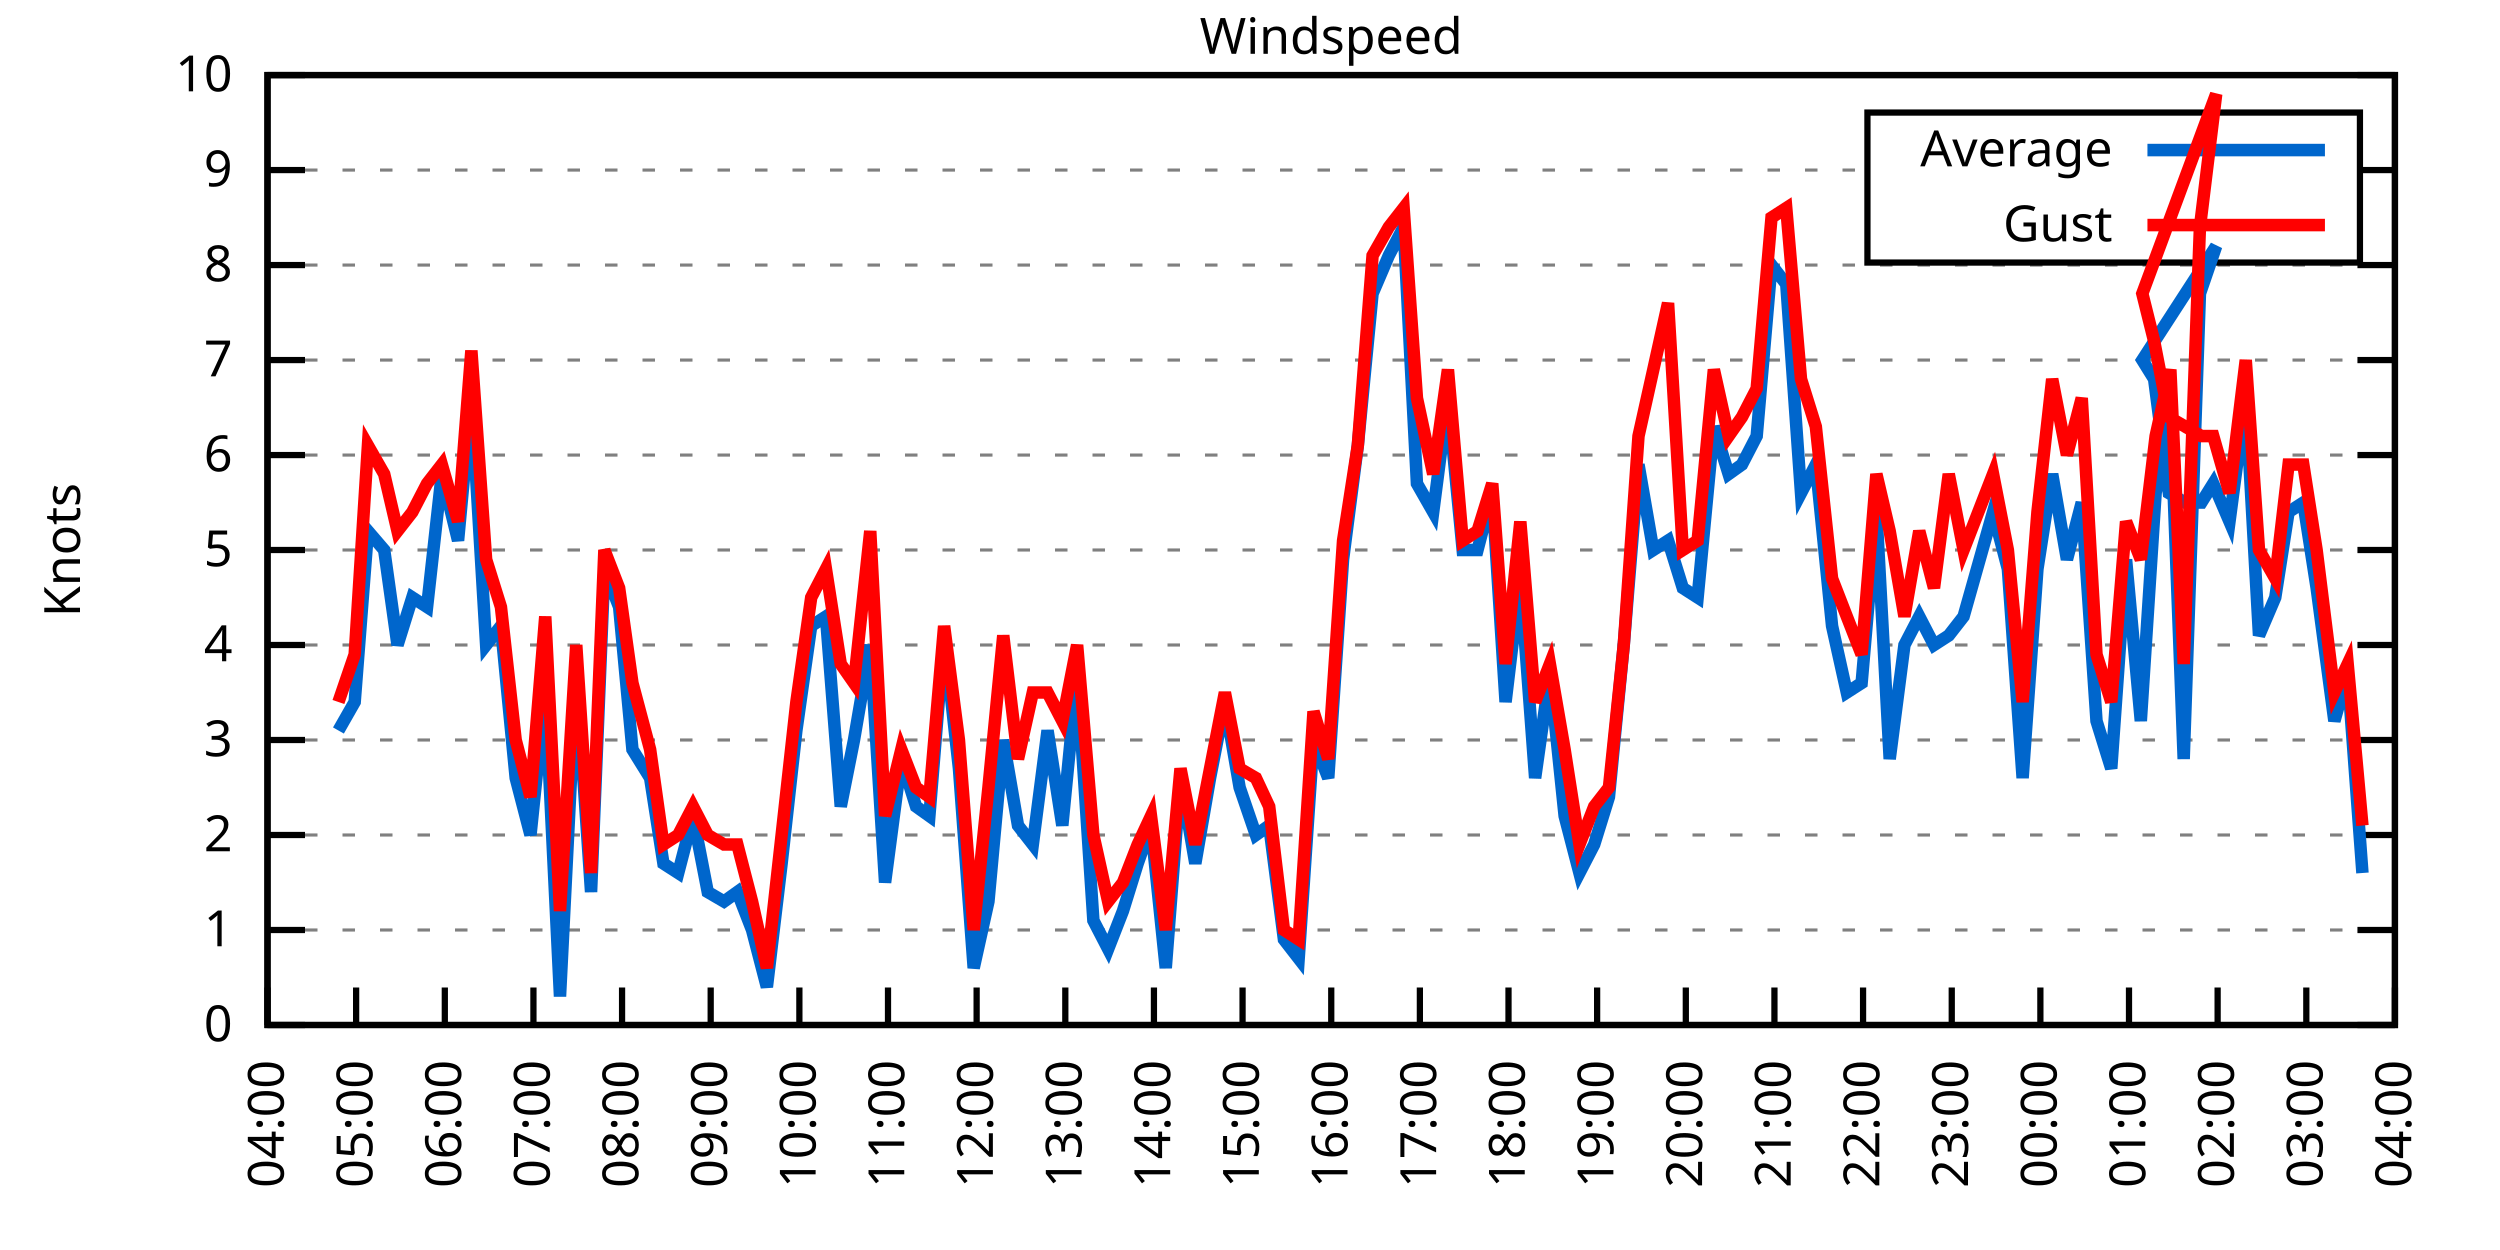
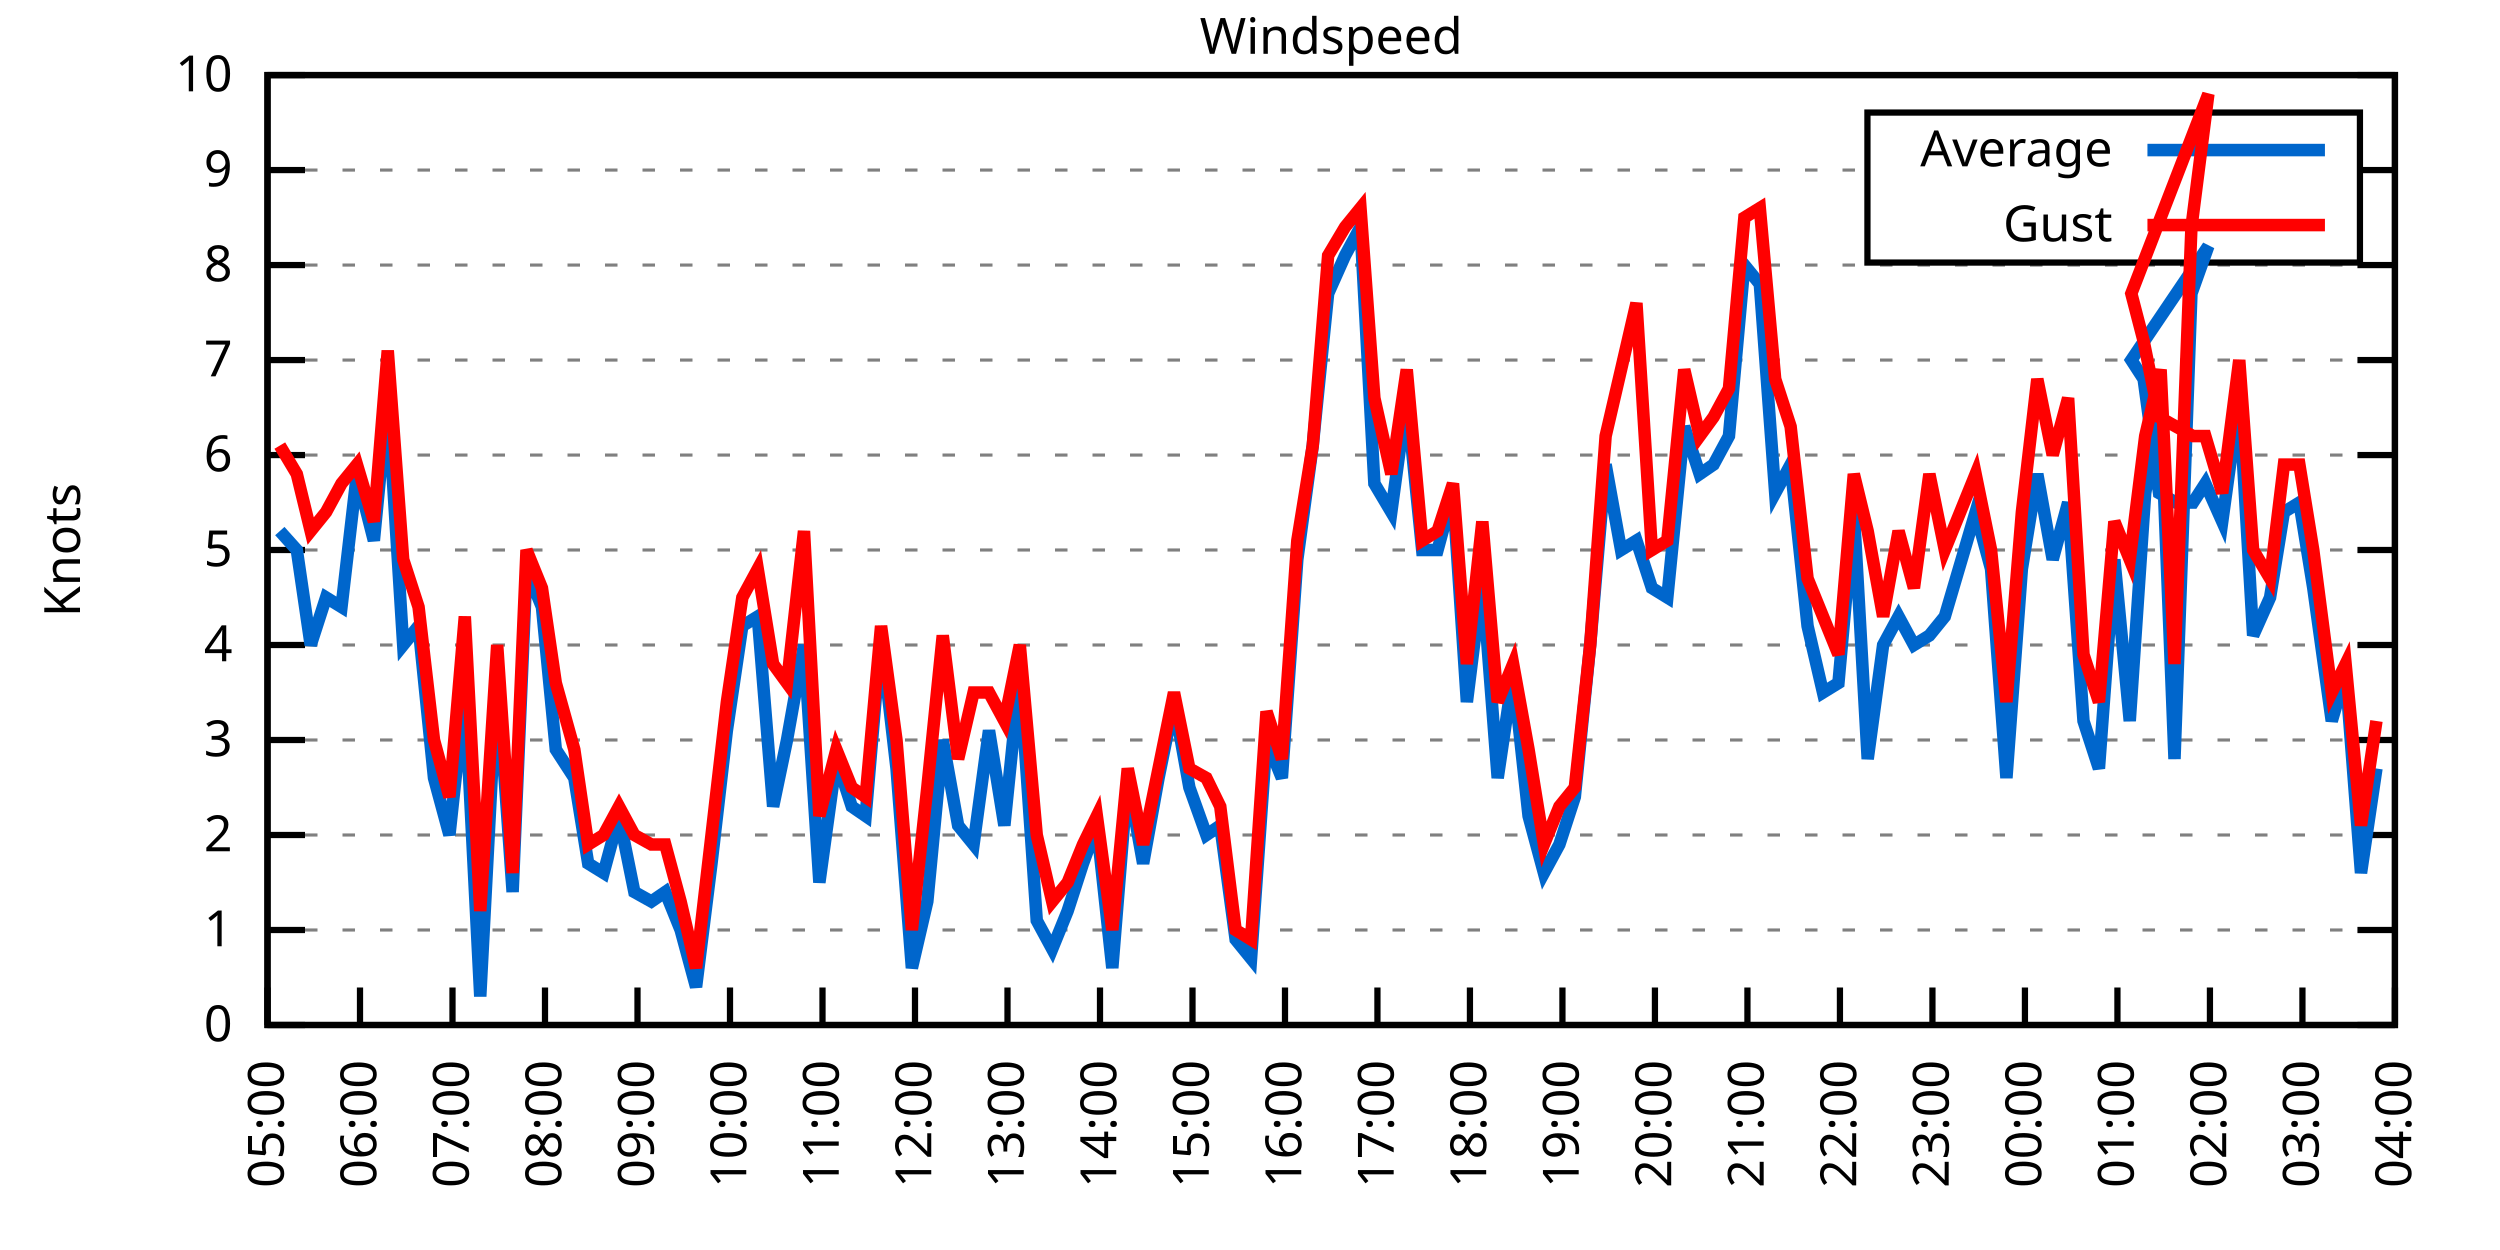
<svg xmlns="http://www.w3.org/2000/svg" xmlns:xlink="http://www.w3.org/1999/xlink" width="400" height="200" viewBox="0 0 400 200">
  <g id="gnuplot_canvas">
    <rect x="0" y="0" width="400" height="200" fill="none" />
    <defs>
      <circle id="gpDot" r="0.5" stroke-width="0.5" stroke="currentColor" />
      <path id="gpPt0" stroke-width="0.333" stroke="currentColor" d="M-1,0 h2 M0,-1 v2" />
      <path id="gpPt1" stroke-width="0.333" stroke="currentColor" d="M-1,-1 L1,1 M1,-1 L-1,1" />
      <path id="gpPt2" stroke-width="0.333" stroke="currentColor" d="M-1,0 L1,0 M0,-1 L0,1 M-1,-1 L1,1 M-1,1 L1,-1" />
      <rect id="gpPt3" stroke-width="0.333" stroke="currentColor" x="-1" y="-1" width="2" height="2" />
      <rect id="gpPt4" stroke-width="0.333" stroke="currentColor" fill="currentColor" x="-1" y="-1" width="2" height="2" />
      <circle id="gpPt5" stroke-width="0.333" stroke="currentColor" cx="0" cy="0" r="1" />
      <use xlink:href="#gpPt5" id="gpPt6" fill="currentColor" stroke="none" />
      <path id="gpPt7" stroke-width="0.333" stroke="currentColor" d="M0,-1.33 L-1.33,0.67 L1.33,0.67 z" />
      <use xlink:href="#gpPt7" id="gpPt8" fill="currentColor" stroke="none" />
      <use xlink:href="#gpPt7" id="gpPt9" stroke="currentColor" transform="rotate(180)" />
      <use xlink:href="#gpPt9" id="gpPt10" fill="currentColor" stroke="none" />
      <use xlink:href="#gpPt3" id="gpPt11" stroke="currentColor" transform="rotate(45)" />
      <use xlink:href="#gpPt11" id="gpPt12" fill="currentColor" stroke="none" />
      <path id="gpPt13" stroke-width="0.333" stroke="currentColor" d="M0,1.330 L1.265,0.411 L0.782,-1.067 L-0.782,-1.076 L-1.265,0.411 z" />
      <use xlink:href="#gpPt13" id="gpPt14" fill="currentColor" stroke="none" />
      <filter id="textbox" filterUnits="objectBoundingBox" x="0" y="0" height="1" width="1">
        <feFlood flood-color="white" flood-opacity="1" result="bgnd" />
        <feComposite in="SourceGraphic" in2="bgnd" operator="atop" />
      </filter>
      <filter id="greybox" filterUnits="objectBoundingBox" x="0" y="0" height="1" width="1">
        <feFlood flood-color="lightgrey" flood-opacity="1" result="grey" />
        <feComposite in="SourceGraphic" in2="grey" operator="atop" />
      </filter>
    </defs>
    <g fill="none" color="white" stroke="currentColor" stroke-width="1.00" stroke-linecap="butt" stroke-linejoin="miter">
</g>
    <g fill="none" color="black" stroke="currentColor" stroke-width="1.00" stroke-linecap="butt" stroke-linejoin="miter">
      <g stroke="none" shape-rendering="crispEdges">
        <polygon fill="rgb(255, 255, 255)" points="42.80,164.00 383.18,164.00 383.18,12.02 42.80,12.02 " />
      </g>
    </g>
    <g fill="none" color="black" stroke="currentColor" stroke-width="1.00" stroke-linecap="butt" stroke-linejoin="miter">
</g>
    <g fill="none" color="black" stroke="black" stroke-width="0.50" stroke-linecap="butt" stroke-linejoin="miter">
</g>
    <g fill="none" color="gray" stroke="currentColor" stroke-width="0.50" stroke-linecap="butt" stroke-linejoin="miter">
      <path stroke="gray" stroke-dasharray="2,4" class="gridline" d="M42.80,164.00 L383.19,164.00  " />
    </g>
    <g fill="none" color="gray" stroke="gray" stroke-width="1.00" stroke-linecap="butt" stroke-linejoin="miter">
</g>
    <g fill="none" color="black" stroke="currentColor" stroke-width="1.00" stroke-linecap="butt" stroke-linejoin="miter">
      <path stroke="black" d="M42.80,164.00 L48.80,164.00 M383.19,164.00 L377.19,164.00  " />
      <g transform="translate(37.20,166.60)" stroke="none" fill="black" font-family="Sans" font-size="8.00" text-anchor="end">
        <text>
          <tspan font-family="Sans"> 0</tspan>
        </text>
      </g>
    </g>
    <g fill="none" color="black" stroke="currentColor" stroke-width="1.00" stroke-linecap="butt" stroke-linejoin="miter">
</g>
    <g fill="none" color="black" stroke="black" stroke-width="0.50" stroke-linecap="butt" stroke-linejoin="miter">
</g>
    <g fill="none" color="gray" stroke="currentColor" stroke-width="0.50" stroke-linecap="butt" stroke-linejoin="miter">
      <path stroke="gray" stroke-dasharray="2,4" class="gridline" d="M42.80,148.80 L383.19,148.80  " />
    </g>
    <g fill="none" color="gray" stroke="gray" stroke-width="1.00" stroke-linecap="butt" stroke-linejoin="miter">
</g>
    <g fill="none" color="black" stroke="currentColor" stroke-width="1.00" stroke-linecap="butt" stroke-linejoin="miter">
      <path stroke="black" d="M42.80,148.80 L48.80,148.80 M383.19,148.80 L377.19,148.80  " />
      <g transform="translate(37.20,151.40)" stroke="none" fill="black" font-family="Sans" font-size="8.00" text-anchor="end">
        <text>
          <tspan font-family="Sans"> 1</tspan>
        </text>
      </g>
    </g>
    <g fill="none" color="black" stroke="currentColor" stroke-width="1.00" stroke-linecap="butt" stroke-linejoin="miter">
</g>
    <g fill="none" color="black" stroke="black" stroke-width="0.50" stroke-linecap="butt" stroke-linejoin="miter">
</g>
    <g fill="none" color="gray" stroke="currentColor" stroke-width="0.50" stroke-linecap="butt" stroke-linejoin="miter">
      <path stroke="gray" stroke-dasharray="2,4" class="gridline" d="M42.80,133.60 L383.19,133.60  " />
    </g>
    <g fill="none" color="gray" stroke="gray" stroke-width="1.00" stroke-linecap="butt" stroke-linejoin="miter">
</g>
    <g fill="none" color="black" stroke="currentColor" stroke-width="1.00" stroke-linecap="butt" stroke-linejoin="miter">
      <path stroke="black" d="M42.80,133.60 L48.80,133.60 M383.19,133.60 L377.19,133.60  " />
      <g transform="translate(37.20,136.20)" stroke="none" fill="black" font-family="Sans" font-size="8.00" text-anchor="end">
        <text>
          <tspan font-family="Sans"> 2</tspan>
        </text>
      </g>
    </g>
    <g fill="none" color="black" stroke="currentColor" stroke-width="1.00" stroke-linecap="butt" stroke-linejoin="miter">
</g>
    <g fill="none" color="black" stroke="black" stroke-width="0.50" stroke-linecap="butt" stroke-linejoin="miter">
</g>
    <g fill="none" color="gray" stroke="currentColor" stroke-width="0.50" stroke-linecap="butt" stroke-linejoin="miter">
      <path stroke="gray" stroke-dasharray="2,4" class="gridline" d="M42.80,118.40 L383.19,118.40  " />
    </g>
    <g fill="none" color="gray" stroke="gray" stroke-width="1.00" stroke-linecap="butt" stroke-linejoin="miter">
</g>
    <g fill="none" color="black" stroke="currentColor" stroke-width="1.00" stroke-linecap="butt" stroke-linejoin="miter">
      <path stroke="black" d="M42.80,118.40 L48.80,118.40 M383.19,118.40 L377.19,118.40  " />
      <g transform="translate(37.20,121.00)" stroke="none" fill="black" font-family="Sans" font-size="8.00" text-anchor="end">
        <text>
          <tspan font-family="Sans"> 3</tspan>
        </text>
      </g>
    </g>
    <g fill="none" color="black" stroke="currentColor" stroke-width="1.00" stroke-linecap="butt" stroke-linejoin="miter">
</g>
    <g fill="none" color="black" stroke="black" stroke-width="0.50" stroke-linecap="butt" stroke-linejoin="miter">
</g>
    <g fill="none" color="gray" stroke="currentColor" stroke-width="0.50" stroke-linecap="butt" stroke-linejoin="miter">
      <path stroke="gray" stroke-dasharray="2,4" class="gridline" d="M42.80,103.20 L383.19,103.20  " />
    </g>
    <g fill="none" color="gray" stroke="gray" stroke-width="1.00" stroke-linecap="butt" stroke-linejoin="miter">
</g>
    <g fill="none" color="black" stroke="currentColor" stroke-width="1.00" stroke-linecap="butt" stroke-linejoin="miter">
      <path stroke="black" d="M42.80,103.20 L48.80,103.20 M383.19,103.20 L377.19,103.20  " />
      <g transform="translate(37.20,105.80)" stroke="none" fill="black" font-family="Sans" font-size="8.00" text-anchor="end">
        <text>
          <tspan font-family="Sans"> 4</tspan>
        </text>
      </g>
    </g>
    <g fill="none" color="black" stroke="currentColor" stroke-width="1.00" stroke-linecap="butt" stroke-linejoin="miter">
</g>
    <g fill="none" color="black" stroke="black" stroke-width="0.50" stroke-linecap="butt" stroke-linejoin="miter">
</g>
    <g fill="none" color="gray" stroke="currentColor" stroke-width="0.50" stroke-linecap="butt" stroke-linejoin="miter">
      <path stroke="gray" stroke-dasharray="2,4" class="gridline" d="M42.80,88.00 L383.19,88.00  " />
    </g>
    <g fill="none" color="gray" stroke="gray" stroke-width="1.00" stroke-linecap="butt" stroke-linejoin="miter">
</g>
    <g fill="none" color="black" stroke="currentColor" stroke-width="1.00" stroke-linecap="butt" stroke-linejoin="miter">
      <path stroke="black" d="M42.80,88.00 L48.80,88.00 M383.19,88.00 L377.19,88.00  " />
      <g transform="translate(37.20,90.60)" stroke="none" fill="black" font-family="Sans" font-size="8.00" text-anchor="end">
        <text>
          <tspan font-family="Sans"> 5</tspan>
        </text>
      </g>
    </g>
    <g fill="none" color="black" stroke="currentColor" stroke-width="1.00" stroke-linecap="butt" stroke-linejoin="miter">
</g>
    <g fill="none" color="black" stroke="black" stroke-width="0.50" stroke-linecap="butt" stroke-linejoin="miter">
</g>
    <g fill="none" color="gray" stroke="currentColor" stroke-width="0.50" stroke-linecap="butt" stroke-linejoin="miter">
      <path stroke="gray" stroke-dasharray="2,4" class="gridline" d="M42.80,72.81 L383.19,72.81  " />
    </g>
    <g fill="none" color="gray" stroke="gray" stroke-width="1.00" stroke-linecap="butt" stroke-linejoin="miter">
</g>
    <g fill="none" color="black" stroke="currentColor" stroke-width="1.00" stroke-linecap="butt" stroke-linejoin="miter">
      <path stroke="black" d="M42.80,72.81 L48.80,72.81 M383.19,72.81 L377.19,72.81  " />
      <g transform="translate(37.20,75.41)" stroke="none" fill="black" font-family="Sans" font-size="8.00" text-anchor="end">
        <text>
          <tspan font-family="Sans"> 6</tspan>
        </text>
      </g>
    </g>
    <g fill="none" color="black" stroke="currentColor" stroke-width="1.00" stroke-linecap="butt" stroke-linejoin="miter">
</g>
    <g fill="none" color="black" stroke="black" stroke-width="0.50" stroke-linecap="butt" stroke-linejoin="miter">
</g>
    <g fill="none" color="gray" stroke="currentColor" stroke-width="0.50" stroke-linecap="butt" stroke-linejoin="miter">
      <path stroke="gray" stroke-dasharray="2,4" class="gridline" d="M42.80,57.61 L383.19,57.61  " />
    </g>
    <g fill="none" color="gray" stroke="gray" stroke-width="1.00" stroke-linecap="butt" stroke-linejoin="miter">
</g>
    <g fill="none" color="black" stroke="currentColor" stroke-width="1.00" stroke-linecap="butt" stroke-linejoin="miter">
      <path stroke="black" d="M42.80,57.61 L48.80,57.61 M383.19,57.61 L377.19,57.61  " />
      <g transform="translate(37.20,60.21)" stroke="none" fill="black" font-family="Sans" font-size="8.00" text-anchor="end">
        <text>
          <tspan font-family="Sans"> 7</tspan>
        </text>
      </g>
    </g>
    <g fill="none" color="black" stroke="currentColor" stroke-width="1.00" stroke-linecap="butt" stroke-linejoin="miter">
</g>
    <g fill="none" color="black" stroke="black" stroke-width="0.50" stroke-linecap="butt" stroke-linejoin="miter">
</g>
    <g fill="none" color="gray" stroke="currentColor" stroke-width="0.50" stroke-linecap="butt" stroke-linejoin="miter">
      <path stroke="gray" stroke-dasharray="2,4" class="gridline" d="M42.80,42.41 L383.19,42.41  " />
    </g>
    <g fill="none" color="gray" stroke="gray" stroke-width="1.00" stroke-linecap="butt" stroke-linejoin="miter">
</g>
    <g fill="none" color="black" stroke="currentColor" stroke-width="1.00" stroke-linecap="butt" stroke-linejoin="miter">
      <path stroke="black" d="M42.80,42.41 L48.80,42.41 M383.19,42.41 L377.19,42.41  " />
      <g transform="translate(37.20,45.01)" stroke="none" fill="black" font-family="Sans" font-size="8.00" text-anchor="end">
        <text>
          <tspan font-family="Sans"> 8</tspan>
        </text>
      </g>
    </g>
    <g fill="none" color="black" stroke="currentColor" stroke-width="1.00" stroke-linecap="butt" stroke-linejoin="miter">
</g>
    <g fill="none" color="black" stroke="black" stroke-width="0.50" stroke-linecap="butt" stroke-linejoin="miter">
</g>
    <g fill="none" color="gray" stroke="currentColor" stroke-width="0.50" stroke-linecap="butt" stroke-linejoin="miter">
      <path stroke="gray" stroke-dasharray="2,4" class="gridline" d="M42.80,27.21 L298.79,27.21 M377.59,27.21 L383.19,27.21  " />
    </g>
    <g fill="none" color="gray" stroke="gray" stroke-width="1.00" stroke-linecap="butt" stroke-linejoin="miter">
</g>
    <g fill="none" color="black" stroke="currentColor" stroke-width="1.00" stroke-linecap="butt" stroke-linejoin="miter">
      <path stroke="black" d="M42.80,27.21 L48.80,27.21 M383.19,27.21 L377.19,27.21  " />
      <g transform="translate(37.20,29.81)" stroke="none" fill="black" font-family="Sans" font-size="8.00" text-anchor="end">
        <text>
          <tspan font-family="Sans"> 9</tspan>
        </text>
      </g>
    </g>
    <g fill="none" color="black" stroke="currentColor" stroke-width="1.00" stroke-linecap="butt" stroke-linejoin="miter">
</g>
    <g fill="none" color="black" stroke="black" stroke-width="0.50" stroke-linecap="butt" stroke-linejoin="miter">
</g>
    <g fill="none" color="gray" stroke="currentColor" stroke-width="0.50" stroke-linecap="butt" stroke-linejoin="miter">
      <path stroke="gray" stroke-dasharray="2,4" class="gridline" d="M42.80,12.01 L383.19,12.01  " />
    </g>
    <g fill="none" color="gray" stroke="gray" stroke-width="1.00" stroke-linecap="butt" stroke-linejoin="miter">
</g>
    <g fill="none" color="black" stroke="currentColor" stroke-width="1.00" stroke-linecap="butt" stroke-linejoin="miter">
      <path stroke="black" d="M42.80,12.01 L48.80,12.01 M383.19,12.01 L377.19,12.01  " />
      <g transform="translate(37.20,14.61)" stroke="none" fill="black" font-family="Sans" font-size="8.00" text-anchor="end">
        <text>
          <tspan font-family="Sans"> 10</tspan>
        </text>
      </g>
    </g>
    <g fill="none" color="black" stroke="currentColor" stroke-width="1.00" stroke-linecap="butt" stroke-linejoin="miter">
      <path stroke="black" d="M42.80,164.00 L42.80,158.00  " />
      <g transform="translate(45.40,169.60) rotate(270.00)" stroke="none" fill="black" font-family="Sans" font-size="8.00" text-anchor="end">
        <text>
-           <tspan font-family="Sans">04:00</tspan>
-         </text>
-       </g>
-     </g>
-     <g fill="none" color="black" stroke="currentColor" stroke-width="1.00" stroke-linecap="butt" stroke-linejoin="miter">
-       <path stroke="black" d="M56.98,164.00 L56.98,158.00  " />
-       <g transform="translate(59.58,169.60) rotate(270.00)" stroke="none" fill="black" font-family="Sans" font-size="8.00" text-anchor="end">
-         <text>
          <tspan font-family="Sans">05:00</tspan>
        </text>
      </g>
    </g>
    <g fill="none" color="black" stroke="currentColor" stroke-width="1.00" stroke-linecap="butt" stroke-linejoin="miter">
-       <path stroke="black" d="M71.17,164.00 L71.17,158.00  " />
-       <g transform="translate(73.77,169.60) rotate(270.00)" stroke="none" fill="black" font-family="Sans" font-size="8.00" text-anchor="end">
+       <path stroke="black" d="M57.60,164.00 L57.60,158.00  " />
+       <g transform="translate(60.20,169.60) rotate(270.00)" stroke="none" fill="black" font-family="Sans" font-size="8.00" text-anchor="end">
        <text>
          <tspan font-family="Sans">06:00</tspan>
        </text>
      </g>
    </g>
    <g fill="none" color="black" stroke="currentColor" stroke-width="1.00" stroke-linecap="butt" stroke-linejoin="miter">
-       <path stroke="black" d="M85.35,164.00 L85.35,158.00  " />
-       <g transform="translate(87.95,169.60) rotate(270.00)" stroke="none" fill="black" font-family="Sans" font-size="8.00" text-anchor="end">
+       <path stroke="black" d="M72.40,164.00 L72.40,158.00  " />
+       <g transform="translate(75.00,169.60) rotate(270.00)" stroke="none" fill="black" font-family="Sans" font-size="8.00" text-anchor="end">
        <text>
          <tspan font-family="Sans">07:00</tspan>
        </text>
      </g>
    </g>
    <g fill="none" color="black" stroke="currentColor" stroke-width="1.00" stroke-linecap="butt" stroke-linejoin="miter">
-       <path stroke="black" d="M99.53,164.00 L99.53,158.00  " />
-       <g transform="translate(102.13,169.60) rotate(270.00)" stroke="none" fill="black" font-family="Sans" font-size="8.00" text-anchor="end">
+       <path stroke="black" d="M87.20,164.00 L87.20,158.00  " />
+       <g transform="translate(89.80,169.60) rotate(270.00)" stroke="none" fill="black" font-family="Sans" font-size="8.00" text-anchor="end">
        <text>
          <tspan font-family="Sans">08:00</tspan>
        </text>
      </g>
    </g>
    <g fill="none" color="black" stroke="currentColor" stroke-width="1.00" stroke-linecap="butt" stroke-linejoin="miter">
-       <path stroke="black" d="M113.71,164.00 L113.71,158.00  " />
-       <g transform="translate(116.31,169.60) rotate(270.00)" stroke="none" fill="black" font-family="Sans" font-size="8.00" text-anchor="end">
+       <path stroke="black" d="M102.00,164.00 L102.00,158.00  " />
+       <g transform="translate(104.60,169.60) rotate(270.00)" stroke="none" fill="black" font-family="Sans" font-size="8.00" text-anchor="end">
        <text>
          <tspan font-family="Sans">09:00</tspan>
        </text>
      </g>
    </g>
    <g fill="none" color="black" stroke="currentColor" stroke-width="1.00" stroke-linecap="butt" stroke-linejoin="miter">
-       <path stroke="black" d="M127.90,164.00 L127.90,158.00  " />
-       <g transform="translate(130.50,169.60) rotate(270.00)" stroke="none" fill="black" font-family="Sans" font-size="8.00" text-anchor="end">
+       <path stroke="black" d="M116.80,164.00 L116.80,158.00  " />
+       <g transform="translate(119.40,169.60) rotate(270.00)" stroke="none" fill="black" font-family="Sans" font-size="8.00" text-anchor="end">
        <text>
          <tspan font-family="Sans">10:00</tspan>
        </text>
      </g>
    </g>
    <g fill="none" color="black" stroke="currentColor" stroke-width="1.00" stroke-linecap="butt" stroke-linejoin="miter">
-       <path stroke="black" d="M142.08,164.00 L142.08,158.00  " />
-       <g transform="translate(144.68,169.60) rotate(270.00)" stroke="none" fill="black" font-family="Sans" font-size="8.00" text-anchor="end">
+       <path stroke="black" d="M131.60,164.00 L131.60,158.00  " />
+       <g transform="translate(134.20,169.60) rotate(270.00)" stroke="none" fill="black" font-family="Sans" font-size="8.00" text-anchor="end">
        <text>
          <tspan font-family="Sans">11:00</tspan>
        </text>
      </g>
    </g>
    <g fill="none" color="black" stroke="currentColor" stroke-width="1.00" stroke-linecap="butt" stroke-linejoin="miter">
-       <path stroke="black" d="M156.26,164.00 L156.26,158.00  " />
-       <g transform="translate(158.86,169.60) rotate(270.00)" stroke="none" fill="black" font-family="Sans" font-size="8.00" text-anchor="end">
+       <path stroke="black" d="M146.40,164.00 L146.40,158.00  " />
+       <g transform="translate(149.00,169.60) rotate(270.00)" stroke="none" fill="black" font-family="Sans" font-size="8.00" text-anchor="end">
        <text>
          <tspan font-family="Sans">12:00</tspan>
        </text>
      </g>
    </g>
    <g fill="none" color="black" stroke="currentColor" stroke-width="1.00" stroke-linecap="butt" stroke-linejoin="miter">
-       <path stroke="black" d="M170.45,164.00 L170.45,158.00  " />
-       <g transform="translate(173.05,169.60) rotate(270.00)" stroke="none" fill="black" font-family="Sans" font-size="8.00" text-anchor="end">
+       <path stroke="black" d="M161.20,164.00 L161.20,158.00  " />
+       <g transform="translate(163.80,169.60) rotate(270.00)" stroke="none" fill="black" font-family="Sans" font-size="8.00" text-anchor="end">
        <text>
          <tspan font-family="Sans">13:00</tspan>
        </text>
      </g>
    </g>
    <g fill="none" color="black" stroke="currentColor" stroke-width="1.00" stroke-linecap="butt" stroke-linejoin="miter">
-       <path stroke="black" d="M184.63,164.00 L184.63,158.00  " />
-       <g transform="translate(187.23,169.60) rotate(270.00)" stroke="none" fill="black" font-family="Sans" font-size="8.00" text-anchor="end">
+       <path stroke="black" d="M176.00,164.00 L176.00,158.00  " />
+       <g transform="translate(178.60,169.60) rotate(270.00)" stroke="none" fill="black" font-family="Sans" font-size="8.00" text-anchor="end">
        <text>
          <tspan font-family="Sans">14:00</tspan>
        </text>
      </g>
    </g>
    <g fill="none" color="black" stroke="currentColor" stroke-width="1.00" stroke-linecap="butt" stroke-linejoin="miter">
-       <path stroke="black" d="M198.81,164.00 L198.81,158.00  " />
-       <g transform="translate(201.41,169.60) rotate(270.00)" stroke="none" fill="black" font-family="Sans" font-size="8.00" text-anchor="end">
+       <path stroke="black" d="M190.80,164.00 L190.80,158.00  " />
+       <g transform="translate(193.40,169.60) rotate(270.00)" stroke="none" fill="black" font-family="Sans" font-size="8.00" text-anchor="end">
        <text>
          <tspan font-family="Sans">15:00</tspan>
        </text>
      </g>
    </g>
    <g fill="none" color="black" stroke="currentColor" stroke-width="1.00" stroke-linecap="butt" stroke-linejoin="miter">
-       <path stroke="black" d="M213.00,164.00 L213.00,158.00  " />
-       <g transform="translate(215.60,169.60) rotate(270.00)" stroke="none" fill="black" font-family="Sans" font-size="8.00" text-anchor="end">
+       <path stroke="black" d="M205.60,164.00 L205.60,158.00  " />
+       <g transform="translate(208.20,169.60) rotate(270.00)" stroke="none" fill="black" font-family="Sans" font-size="8.00" text-anchor="end">
        <text>
          <tspan font-family="Sans">16:00</tspan>
        </text>
      </g>
    </g>
    <g fill="none" color="black" stroke="currentColor" stroke-width="1.00" stroke-linecap="butt" stroke-linejoin="miter">
-       <path stroke="black" d="M227.18,164.00 L227.18,158.00  " />
-       <g transform="translate(229.78,169.60) rotate(270.00)" stroke="none" fill="black" font-family="Sans" font-size="8.00" text-anchor="end">
+       <path stroke="black" d="M220.39,164.00 L220.39,158.00  " />
+       <g transform="translate(222.99,169.60) rotate(270.00)" stroke="none" fill="black" font-family="Sans" font-size="8.00" text-anchor="end">
        <text>
          <tspan font-family="Sans">17:00</tspan>
        </text>
      </g>
    </g>
    <g fill="none" color="black" stroke="currentColor" stroke-width="1.00" stroke-linecap="butt" stroke-linejoin="miter">
-       <path stroke="black" d="M241.36,164.00 L241.36,158.00  " />
-       <g transform="translate(243.96,169.60) rotate(270.00)" stroke="none" fill="black" font-family="Sans" font-size="8.00" text-anchor="end">
+       <path stroke="black" d="M235.19,164.00 L235.19,158.00  " />
+       <g transform="translate(237.79,169.60) rotate(270.00)" stroke="none" fill="black" font-family="Sans" font-size="8.00" text-anchor="end">
        <text>
          <tspan font-family="Sans">18:00</tspan>
        </text>
      </g>
    </g>
    <g fill="none" color="black" stroke="currentColor" stroke-width="1.00" stroke-linecap="butt" stroke-linejoin="miter">
-       <path stroke="black" d="M255.54,164.00 L255.54,158.00  " />
-       <g transform="translate(258.14,169.60) rotate(270.00)" stroke="none" fill="black" font-family="Sans" font-size="8.00" text-anchor="end">
+       <path stroke="black" d="M249.99,164.00 L249.99,158.00  " />
+       <g transform="translate(252.59,169.60) rotate(270.00)" stroke="none" fill="black" font-family="Sans" font-size="8.00" text-anchor="end">
        <text>
          <tspan font-family="Sans">19:00</tspan>
        </text>
      </g>
    </g>
    <g fill="none" color="black" stroke="currentColor" stroke-width="1.00" stroke-linecap="butt" stroke-linejoin="miter">
-       <path stroke="black" d="M269.73,164.00 L269.73,158.00  " />
-       <g transform="translate(272.33,169.60) rotate(270.00)" stroke="none" fill="black" font-family="Sans" font-size="8.00" text-anchor="end">
+       <path stroke="black" d="M264.79,164.00 L264.79,158.00  " />
+       <g transform="translate(267.39,169.60) rotate(270.00)" stroke="none" fill="black" font-family="Sans" font-size="8.00" text-anchor="end">
        <text>
          <tspan font-family="Sans">20:00</tspan>
        </text>
      </g>
    </g>
    <g fill="none" color="black" stroke="currentColor" stroke-width="1.00" stroke-linecap="butt" stroke-linejoin="miter">
-       <path stroke="black" d="M283.91,164.00 L283.91,158.00  " />
-       <g transform="translate(286.51,169.60) rotate(270.00)" stroke="none" fill="black" font-family="Sans" font-size="8.00" text-anchor="end">
+       <path stroke="black" d="M279.59,164.00 L279.59,158.00  " />
+       <g transform="translate(282.19,169.60) rotate(270.00)" stroke="none" fill="black" font-family="Sans" font-size="8.00" text-anchor="end">
        <text>
          <tspan font-family="Sans">21:00</tspan>
        </text>
      </g>
    </g>
    <g fill="none" color="black" stroke="currentColor" stroke-width="1.00" stroke-linecap="butt" stroke-linejoin="miter">
-       <path stroke="black" d="M298.09,164.00 L298.09,158.00  " />
-       <g transform="translate(300.69,169.60) rotate(270.00)" stroke="none" fill="black" font-family="Sans" font-size="8.00" text-anchor="end">
+       <path stroke="black" d="M294.39,164.00 L294.39,158.00  " />
+       <g transform="translate(296.99,169.60) rotate(270.00)" stroke="none" fill="black" font-family="Sans" font-size="8.00" text-anchor="end">
        <text>
          <tspan font-family="Sans">22:00</tspan>
        </text>
      </g>
    </g>
    <g fill="none" color="black" stroke="currentColor" stroke-width="1.00" stroke-linecap="butt" stroke-linejoin="miter">
-       <path stroke="black" d="M312.28,164.00 L312.28,158.00  " />
-       <g transform="translate(314.88,169.60) rotate(270.00)" stroke="none" fill="black" font-family="Sans" font-size="8.00" text-anchor="end">
+       <path stroke="black" d="M309.19,164.00 L309.19,158.00  " />
+       <g transform="translate(311.79,169.60) rotate(270.00)" stroke="none" fill="black" font-family="Sans" font-size="8.00" text-anchor="end">
        <text>
          <tspan font-family="Sans">23:00</tspan>
        </text>
      </g>
    </g>
    <g fill="none" color="black" stroke="currentColor" stroke-width="1.00" stroke-linecap="butt" stroke-linejoin="miter">
-       <path stroke="black" d="M326.46,164.00 L326.46,158.00  " />
-       <g transform="translate(329.06,169.60) rotate(270.00)" stroke="none" fill="black" font-family="Sans" font-size="8.00" text-anchor="end">
+       <path stroke="black" d="M323.99,164.00 L323.99,158.00  " />
+       <g transform="translate(326.59,169.60) rotate(270.00)" stroke="none" fill="black" font-family="Sans" font-size="8.00" text-anchor="end">
        <text>
          <tspan font-family="Sans">00:00</tspan>
        </text>
      </g>
    </g>
    <g fill="none" color="black" stroke="currentColor" stroke-width="1.00" stroke-linecap="butt" stroke-linejoin="miter">
-       <path stroke="black" d="M340.64,164.00 L340.64,158.00  " />
-       <g transform="translate(343.24,169.60) rotate(270.00)" stroke="none" fill="black" font-family="Sans" font-size="8.00" text-anchor="end">
+       <path stroke="black" d="M338.79,164.00 L338.79,158.00  " />
+       <g transform="translate(341.39,169.60) rotate(270.00)" stroke="none" fill="black" font-family="Sans" font-size="8.00" text-anchor="end">
        <text>
          <tspan font-family="Sans">01:00</tspan>
        </text>
      </g>
    </g>
    <g fill="none" color="black" stroke="currentColor" stroke-width="1.00" stroke-linecap="butt" stroke-linejoin="miter">
-       <path stroke="black" d="M354.82,164.00 L354.82,158.00  " />
-       <g transform="translate(357.42,169.60) rotate(270.00)" stroke="none" fill="black" font-family="Sans" font-size="8.00" text-anchor="end">
+       <path stroke="black" d="M353.59,164.00 L353.59,158.00  " />
+       <g transform="translate(356.19,169.60) rotate(270.00)" stroke="none" fill="black" font-family="Sans" font-size="8.00" text-anchor="end">
        <text>
          <tspan font-family="Sans">02:00</tspan>
        </text>
      </g>
    </g>
    <g fill="none" color="black" stroke="currentColor" stroke-width="1.00" stroke-linecap="butt" stroke-linejoin="miter">
-       <path stroke="black" d="M369.01,164.00 L369.01,158.00  " />
-       <g transform="translate(371.61,169.60) rotate(270.00)" stroke="none" fill="black" font-family="Sans" font-size="8.00" text-anchor="end">
+       <path stroke="black" d="M368.39,164.00 L368.39,158.00  " />
+       <g transform="translate(370.99,169.60) rotate(270.00)" stroke="none" fill="black" font-family="Sans" font-size="8.00" text-anchor="end">
        <text>
          <tspan font-family="Sans">03:00</tspan>
        </text>
      </g>
    </g>
    <g fill="none" color="black" stroke="currentColor" stroke-width="1.00" stroke-linecap="butt" stroke-linejoin="miter">
      <path stroke="black" d="M383.19,164.00 L383.19,158.00  " />
      <g transform="translate(385.79,169.60) rotate(270.00)" stroke="none" fill="black" font-family="Sans" font-size="8.00" text-anchor="end">
        <text>
          <tspan font-family="Sans">04:00</tspan>
        </text>
      </g>
    </g>
    <g fill="none" color="black" stroke="currentColor" stroke-width="1.00" stroke-linecap="butt" stroke-linejoin="miter">
</g>
    <g fill="none" color="black" stroke="currentColor" stroke-width="1.00" stroke-linecap="butt" stroke-linejoin="miter">
      <path stroke="black" d="M42.80,12.01 L42.80,164.00 L383.19,164.00 L383.19,12.01 L42.80,12.01 Z  " />
    </g>
    <g fill="none" color="black" stroke="currentColor" stroke-width="1.00" stroke-linecap="butt" stroke-linejoin="miter">
</g>
    <g fill="none" color="black" stroke="currentColor" stroke-width="1.00" stroke-linecap="butt" stroke-linejoin="miter">
      <path stroke="black" d="M298.79,42.01 L298.79,18.01 L377.59,18.01 L377.59,42.01 L298.79,42.01 Z  " />
    </g>
    <g id="Windspeed_plot_1">
      <g fill="none" color="white" stroke="black" stroke-width="2.00" stroke-linecap="butt" stroke-linejoin="miter">
</g>
      <g fill="none" color="black" stroke="currentColor" stroke-width="2.00" stroke-linecap="butt" stroke-linejoin="miter">
        <g transform="translate(337.99,26.61)" stroke="none" fill="black" font-family="Sans" font-size="8.00" text-anchor="end">
          <text>
            <tspan font-family="Sans">Average</tspan>
          </text>
        </g>
      </g>
      <g fill="none" color="black" stroke="currentColor" stroke-width="2.00" stroke-linecap="butt" stroke-linejoin="miter">
-         <path stroke="rgb(  0, 102, 204)" d="M343.59,24.01 L371.99,24.01 M54.15,116.88 L56.75,112.32 L58.87,84.97 L61.47,88.00 L63.60,103.20 L65.97,95.60   L68.33,97.12 L70.69,75.85 L73.29,86.49 L75.42,63.69 L77.78,103.20 L80.15,100.16 L82.51,124.48 L84.88,133.60   L87.24,110.80 L89.60,159.44 L92.20,107.76 L94.57,142.72 L96.70,91.04 L99.06,97.12 L101.19,119.92 L104.02,124.48   L106.15,138.16 L108.51,139.68 L110.88,130.56 L113.24,142.72 L115.84,144.24 L117.97,142.72 L120.33,148.80 L122.70,157.92   L125.06,138.16 L127.42,116.88 L129.79,100.16 L132.15,98.64 L134.52,129.04 L136.64,118.40 L139.24,103.20 L141.61,141.20   L144.21,121.44 L146.57,129.04 L148.70,130.56 L151.06,101.68 L153.43,122.96 L155.79,154.88 L158.15,144.24 L160.52,118.40   L162.88,132.08 L165.25,135.12 L167.61,116.88 L169.97,132.08 L172.34,107.76 L174.94,147.28 L177.30,151.84 L179.67,145.76   L182.03,138.16 L184.16,132.08 L186.52,154.88 L188.88,124.48 L191.25,138.16 L193.61,124.48 L195.98,112.32 L198.34,126.00   L200.94,133.60 L203.07,132.08 L205.43,150.32 L207.79,153.36 L210.16,118.40 L212.52,124.48 L214.89,89.52 L217.25,71.29   L219.61,46.97 L222.21,40.89 L224.58,36.33 L226.71,77.37 L229.31,81.93 L231.67,63.69 L234.03,88.00 L236.40,88.00   L238.76,78.89 L240.89,112.32 L243.25,92.56 L245.62,124.48 L247.98,107.76 L250.34,130.56 L252.71,139.68 L255.07,135.12   L257.43,127.52 L259.80,103.20 L262.16,74.33 L264.53,88.00 L266.89,86.49 L269.25,94.08 L271.62,95.60 L274.22,68.25   L276.58,75.85 L278.71,74.33 L281.07,69.77 L283.44,42.41 L285.80,45.45 L288.16,78.89 L290.53,74.33 L293.13,100.16   L295.49,110.80 L297.86,109.28 L300.22,81.93 L302.35,121.44 L304.71,103.20 L307.08,98.64 L309.44,103.20 L311.80,101.68   L314.17,98.64 L318.89,81.93 L321.26,91.04 L323.62,124.48 L325.99,91.04 L328.35,75.85 L330.71,89.52 L333.08,80.41   L335.44,115.36 L337.80,122.96 L340.17,89.52 L342.53,115.36 L344.90,78.89 L347.26,65.21 L349.39,121.44 L351.99,46.97   L354.59,39.37 L342.77,57.61 L344.66,60.65 L347.02,78.89 L349.62,80.41 L352.22,80.41 L354.12,77.37 L356.72,83.45   L359.32,63.69 L361.44,101.68 L364.04,95.60 L366.17,81.93 L368.53,80.41 L370.66,94.08 L373.50,115.36 L375.63,107.76   L377.99,139.68  " />
+         <path stroke="rgb(  0, 102, 204)" d="M343.59,24.01 L371.99,24.01 M44.77,84.97 L47.49,88.00 L49.71,103.20 L52.17,95.60 L54.64,97.12 L57.11,75.85   L59.82,86.49 L62.04,63.69 L64.51,103.20 L66.97,100.16 L69.44,124.48 L71.91,133.60 L74.37,110.80 L76.84,159.44   L79.55,107.76 L82.02,142.72 L84.24,91.04 L86.71,97.12 L88.93,119.92 L91.89,124.48 L94.11,138.16 L96.57,139.68   L99.04,130.56 L101.50,142.72 L104.22,144.24 L106.44,142.72 L108.90,148.80 L111.37,157.92 L113.84,138.16 L116.30,116.88   L118.77,100.16 L121.24,98.64 L123.70,129.04 L125.92,118.40 L128.64,103.20 L131.10,141.20 L133.82,121.44 L136.28,129.04   L138.50,130.56 L140.97,101.68 L143.44,122.96 L145.90,154.88 L148.37,144.24 L150.84,118.40 L153.30,132.08 L155.77,135.12   L158.24,116.88 L160.70,132.08 L163.17,107.76 L165.88,147.28 L168.35,151.84 L170.82,145.76 L173.28,138.16 L175.50,132.08   L177.97,154.88 L180.44,124.48 L182.90,138.16 L185.37,124.48 L187.84,112.32 L190.30,126.00 L193.02,133.60 L195.24,132.08   L197.70,150.32 L200.17,153.36 L202.64,118.40 L205.10,124.48 L207.57,89.52 L210.04,71.29 L212.50,46.97 L215.21,40.89   L217.68,36.33 L219.90,77.37 L222.61,81.93 L225.08,63.69 L227.55,88.00 L230.01,88.00 L232.48,78.89 L234.70,112.32   L237.17,92.56 L239.63,124.48 L242.10,107.76 L244.57,130.56 L247.03,139.68 L249.50,135.12 L251.97,127.52 L254.43,103.20   L256.90,74.33 L259.37,88.00 L261.83,86.49 L264.30,94.08 L266.77,95.60 L269.48,68.25 L271.95,75.85 L274.17,74.33   L276.63,69.77 L279.10,42.41 L281.57,45.45 L284.03,78.89 L286.50,74.33 L289.21,100.16 L291.68,110.80 L294.15,109.28   L296.61,81.93 L298.83,121.44 L301.30,103.20 L303.77,98.64 L306.23,103.20 L308.70,101.68 L311.17,98.64 L316.10,81.93   L318.57,91.04 L321.03,124.48 L323.50,91.04 L325.97,75.85 L328.43,89.52 L330.90,80.41 L333.36,115.36 L335.83,122.96   L338.30,89.52 L340.76,115.36 L343.23,78.89 L345.70,65.21 L347.92,121.44 L350.63,46.97 L353.34,39.37 L341.01,57.61   L342.98,60.65 L345.45,78.89 L348.16,80.41 L350.88,80.41 L352.85,77.37 L355.56,83.45 L358.28,63.69 L360.50,101.68   L363.21,95.60 L365.43,81.93 L367.90,80.41 L370.12,94.08 L373.08,115.36 L375.30,107.76 L377.76,139.68 L380.23,122.96    " />
      </g>
    </g>
    <g id="Windspeed_plot_2">
      <g fill="none" color="black" stroke="currentColor" stroke-width="2.00" stroke-linecap="butt" stroke-linejoin="miter">
        <g transform="translate(337.99,38.61)" stroke="none" fill="black" font-family="Sans" font-size="8.00" text-anchor="end">
          <text>
            <tspan font-family="Sans">Gust</tspan>
          </text>
        </g>
      </g>
      <g fill="none" color="black" stroke="currentColor" stroke-width="2.00" stroke-linecap="butt" stroke-linejoin="miter">
-         <path stroke="rgb(255,   0,   0)" d="M343.59,36.01 L371.99,36.01 M54.15,112.32 L56.75,104.72 L58.87,71.29 L61.47,75.85 L63.60,84.97 L65.97,81.93   L68.33,77.37 L70.69,74.33 L73.29,83.45 L75.42,56.09 L77.78,89.52 L80.15,97.12 L82.51,118.40 L84.88,127.52   L87.24,98.64 L89.60,145.76 L92.20,103.20 L94.57,139.68 L96.70,88.00 L99.06,94.08 L101.19,109.28 L104.02,119.92   L106.15,135.12 L108.51,133.60 L110.88,129.04 L113.24,133.60 L115.84,135.12 L117.97,135.12 L120.33,144.24 L122.70,154.88   L125.06,133.60 L127.42,112.32 L129.79,95.60 L132.15,91.04 L134.52,106.24 L136.64,109.28 L139.24,84.97 L141.61,130.56   L144.21,119.92 L146.57,126.00 L148.70,127.52 L151.06,100.16 L153.43,118.40 L155.79,148.80 L158.15,126.00 L160.52,101.68   L162.88,121.44 L165.25,110.80 L167.61,110.80 L169.97,115.36 L172.34,103.20 L174.94,133.60 L177.30,144.24 L179.67,141.20   L182.03,135.12 L184.16,130.56 L186.52,148.80 L188.88,122.96 L191.25,135.12 L193.61,122.96 L195.98,110.80 L198.34,122.96   L200.94,124.48 L203.07,129.04 L205.43,148.80 L207.79,150.32 L210.16,113.84 L212.52,121.44 L214.89,86.49 L217.25,71.29   L219.61,40.89 L222.21,36.33 L224.58,33.29 L226.71,63.69 L229.31,75.85 L231.67,59.13 L234.03,86.49 L236.40,84.97   L238.76,77.37 L240.89,106.24 L243.25,83.45 L245.62,112.32 L247.98,106.24 L250.34,119.92 L252.71,135.12 L255.07,129.04   L257.43,126.00 L259.80,103.20 L262.16,69.77 L264.53,59.13 L266.89,48.49 L269.25,88.00 L271.62,86.49 L274.22,59.13   L276.58,69.77 L278.71,66.73 L281.07,62.17 L283.44,34.81 L285.80,33.29 L288.16,60.65 L290.53,68.25 L293.13,92.56   L295.49,98.64 L297.86,104.72 L300.22,75.85 L302.35,84.97 L304.71,98.64 L307.08,84.97 L309.44,94.08 L311.80,75.85   L314.17,88.00 L318.89,75.85 L321.26,88.00 L323.62,112.32 L325.99,81.93 L328.35,60.65 L330.71,72.81 L333.08,63.69   L335.44,104.72 L337.80,112.32 L340.17,83.45 L342.53,89.52 L344.90,69.77 L347.26,59.13 L349.39,106.24 L351.99,36.33   L354.59,15.05 L342.77,46.97 L344.66,54.57 L347.02,66.73 L349.62,68.25 L352.22,69.77 L354.12,69.77 L356.72,78.89   L359.32,57.61 L361.44,88.00 L364.04,92.56 L366.17,74.33 L368.53,74.33 L370.66,88.00 L373.50,110.80 L375.63,106.24   L377.99,132.08  " />
+         <path stroke="rgb(255,   0,   0)" d="M343.59,36.01 L371.99,36.01 M44.77,71.29 L47.49,75.85 L49.71,84.97 L52.17,81.93 L54.64,77.37 L57.11,74.33   L59.82,83.45 L62.04,56.09 L64.51,89.52 L66.97,97.12 L69.44,118.40 L71.91,127.52 L74.37,98.64 L76.84,145.76   L79.55,103.20 L82.02,139.68 L84.24,88.00 L86.71,94.08 L88.93,109.28 L91.89,119.92 L94.11,135.12 L96.57,133.60   L99.04,129.04 L101.50,133.60 L104.22,135.12 L106.44,135.12 L108.90,144.24 L111.37,154.88 L113.84,133.60 L116.30,112.32   L118.77,95.60 L121.24,91.04 L123.70,106.24 L125.92,109.28 L128.64,84.97 L131.10,130.56 L133.82,119.92 L136.28,126.00   L138.50,127.52 L140.97,100.16 L143.44,118.40 L145.90,148.80 L148.37,126.00 L150.84,101.68 L153.30,121.44 L155.77,110.80   L158.24,110.80 L160.70,115.36 L163.17,103.20 L165.88,133.60 L168.35,144.24 L170.82,141.20 L173.28,135.12 L175.50,130.56   L177.97,148.80 L180.44,122.96 L182.90,135.12 L185.37,122.96 L187.84,110.80 L190.30,122.96 L193.02,124.48 L195.24,129.04   L197.70,148.80 L200.17,150.32 L202.64,113.84 L205.10,121.44 L207.57,86.49 L210.04,71.29 L212.50,40.89 L215.21,36.33   L217.68,33.29 L219.90,63.69 L222.61,75.85 L225.08,59.13 L227.55,86.49 L230.01,84.97 L232.48,77.37 L234.70,106.24   L237.17,83.45 L239.63,112.32 L242.10,106.24 L244.57,119.92 L247.03,135.12 L249.50,129.04 L251.97,126.00 L254.43,103.20   L256.90,69.77 L259.37,59.13 L261.83,48.49 L264.30,88.00 L266.77,86.49 L269.48,59.13 L271.95,69.77 L274.17,66.73   L276.63,62.17 L279.10,34.81 L281.57,33.29 L284.03,60.65 L286.50,68.25 L289.21,92.56 L291.68,98.64 L294.15,104.72   L296.61,75.85 L298.83,84.97 L301.30,98.64 L303.77,84.97 L306.23,94.08 L308.70,75.85 L311.17,88.00 L316.10,75.85   L318.57,88.00 L321.03,112.32 L323.50,81.93 L325.97,60.65 L328.43,72.81 L330.90,63.69 L333.36,104.72 L335.83,112.32   L338.30,83.45 L340.76,89.52 L343.23,69.77 L345.70,59.13 L347.92,106.24 L350.63,36.33 L353.34,15.05 L341.01,46.97   L342.98,54.57 L345.45,66.73 L348.16,68.25 L350.88,69.77 L352.85,69.77 L355.56,78.89 L358.28,57.61 L360.50,88.00   L363.21,92.56 L365.43,74.33 L367.90,74.33 L370.12,88.00 L373.08,110.80 L375.30,106.24 L377.76,132.08 L380.23,115.36    " />
      </g>
    </g>
    <g fill="none" color="black" stroke="currentColor" stroke-width="2.00" stroke-linecap="butt" stroke-linejoin="miter">
</g>
    <g fill="none" color="black" stroke="black" stroke-width="1.00" stroke-linecap="butt" stroke-linejoin="miter">
</g>
    <g fill="none" color="black" stroke="currentColor" stroke-width="1.00" stroke-linecap="butt" stroke-linejoin="miter">
      <path stroke="black" d="M42.80,12.01 L42.80,164.00 L383.19,164.00 L383.19,12.01 L42.80,12.01 Z  " />
      <g transform="translate(12.80,88.01) rotate(270.00)" stroke="none" fill="black" font-family="Sans" font-size="8.00" text-anchor="middle">
        <text>
          <tspan font-family="Sans">Knots</tspan>
        </text>
      </g>
    </g>
    <g fill="none" color="black" stroke="currentColor" stroke-width="1.00" stroke-linecap="butt" stroke-linejoin="miter">
</g>
    <g fill="none" color="black" stroke="currentColor" stroke-width="1.00" stroke-linecap="butt" stroke-linejoin="miter">
      <g transform="translate(212.99,8.61)" stroke="none" fill="black" font-family="Sans" font-size="8.00" text-anchor="middle">
        <text>
          <tspan font-family="Sans">Windspeed</tspan>
        </text>
      </g>
    </g>
    <g fill="none" color="black" stroke="currentColor" stroke-width="1.00" stroke-linecap="butt" stroke-linejoin="miter">
</g>
  </g>
</svg>
